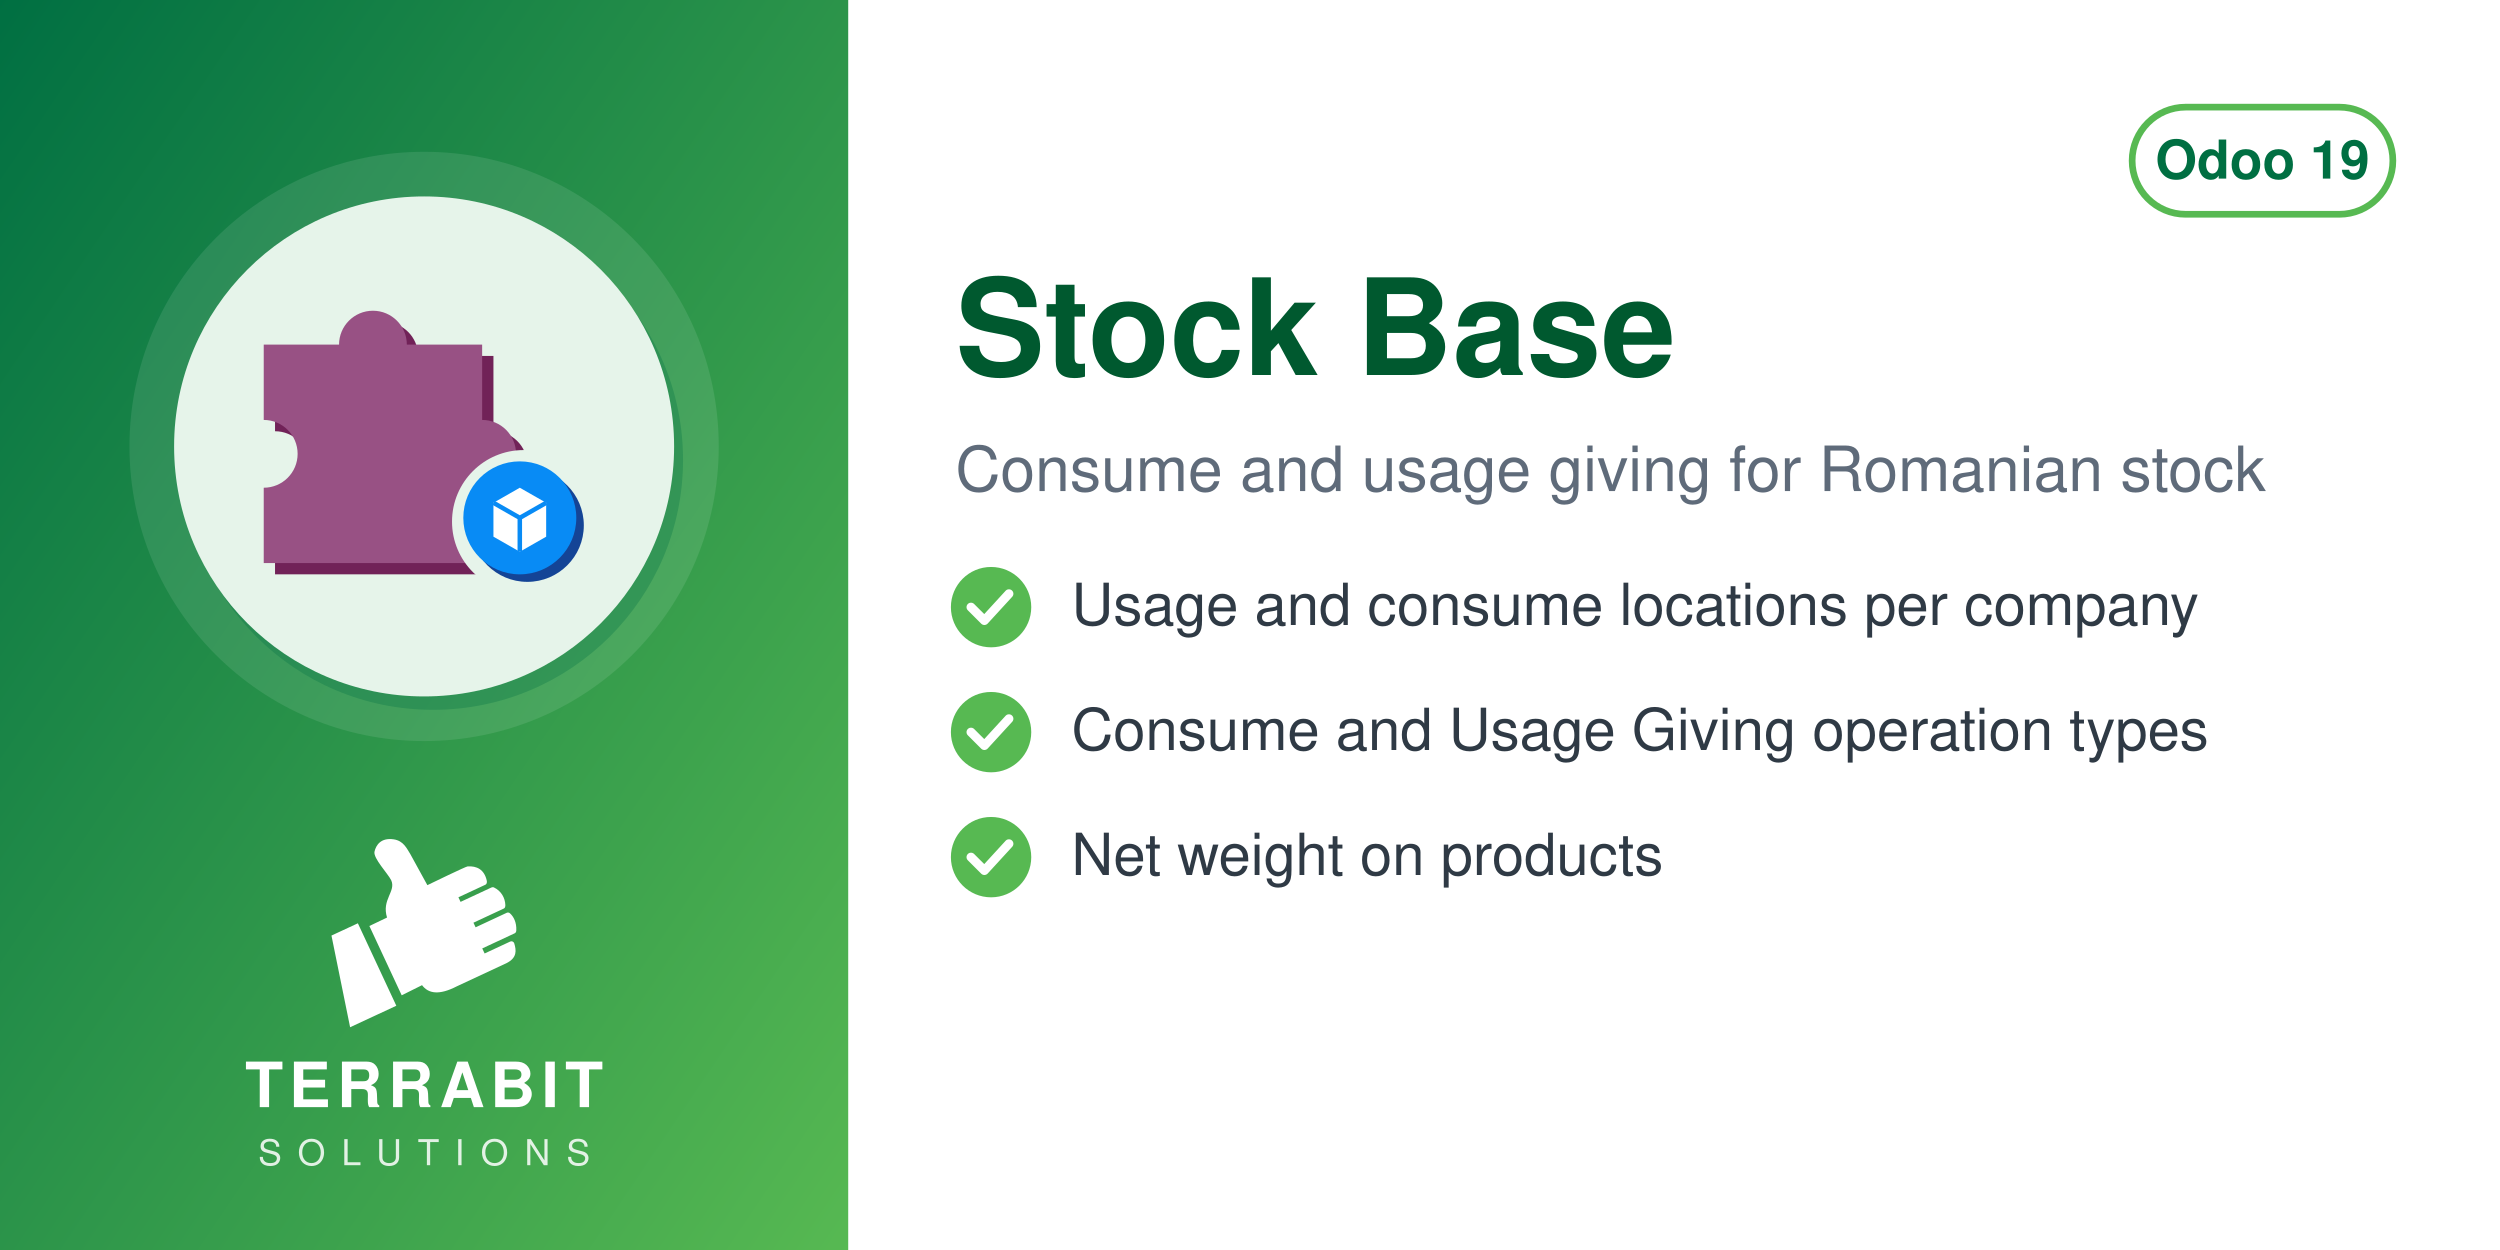
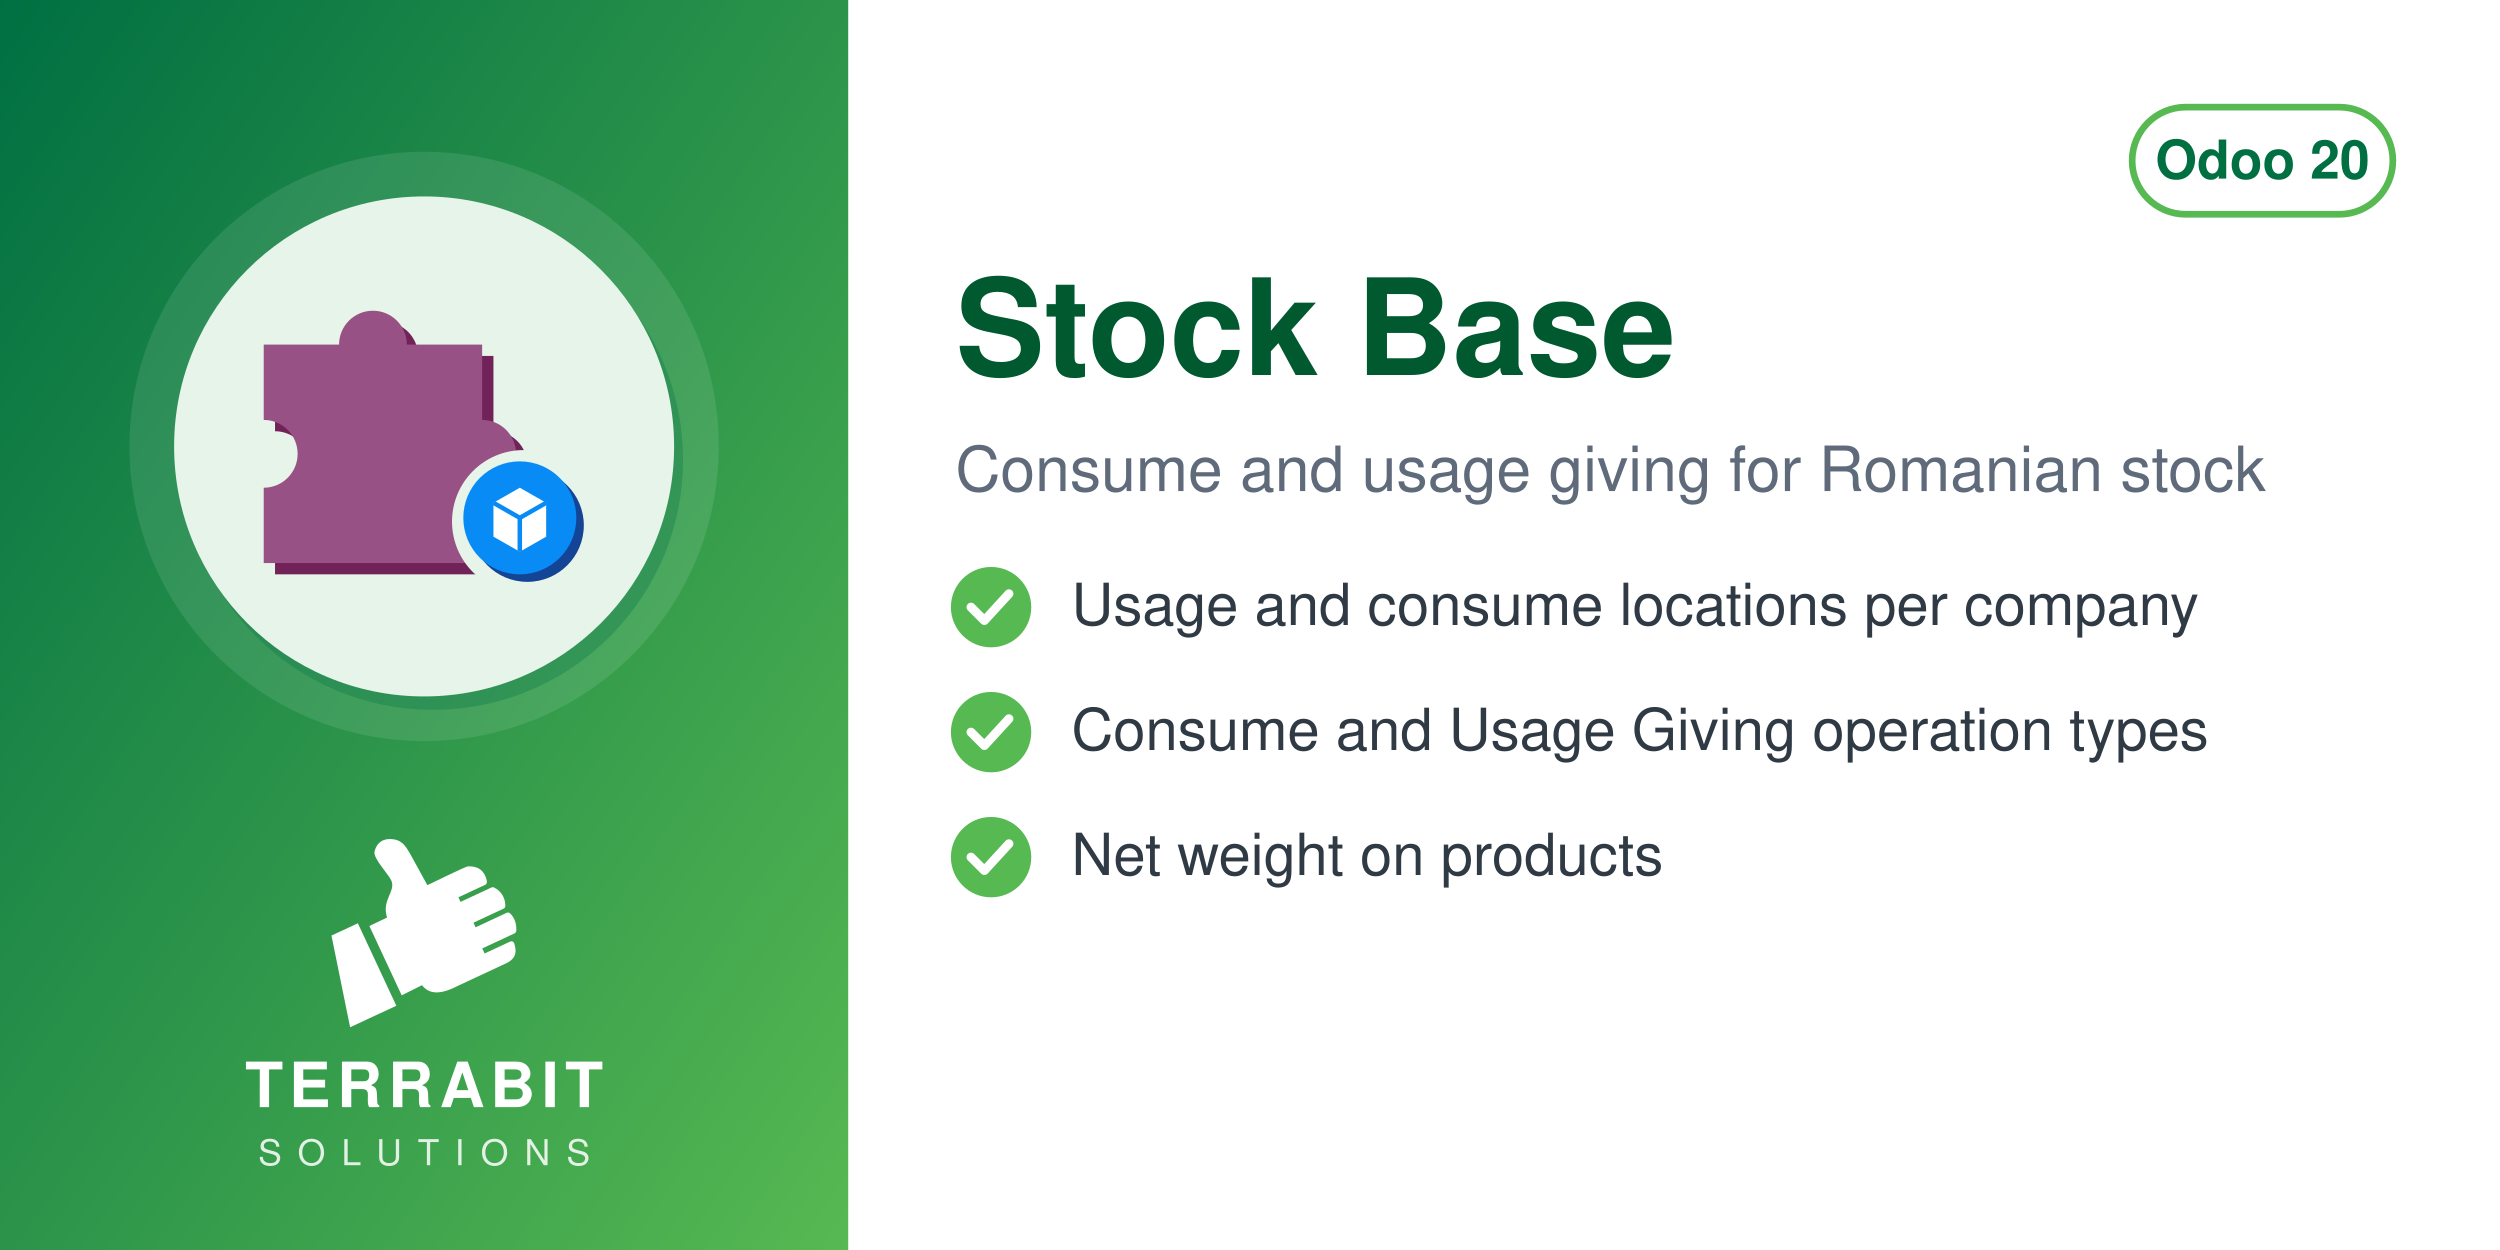
<svg xmlns="http://www.w3.org/2000/svg" width="560" height="280" viewBox="0 0 560 280">
  <defs>
    <linearGradient id="g" x1="0" y1="0" x2="1" y2="1">
      <stop offset="0" stop-color="#006F42" />
      <stop offset="1" stop-color="#57B952" />
    </linearGradient>
  </defs>
  <rect width="560" height="280" fill="#FFFFFF" />
  <rect width="190" height="280" fill="url(#g)" />
  <circle cx="95.0" cy="100" r="66" fill="white" opacity="0.10" />
  <circle cx="97.0" cy="103" r="56" fill="#006F42" opacity="0.30" />
  <circle cx="95.0" cy="100" r="56" fill="#E6F4EA" />
  <svg x="54.0" y="59.0" width="82" height="82" viewBox="0 0 100 100" preserveAspectRatio="xMidYMid meet">
    <g transform="translate(-2.04,-8.67) scale(1.0287)">
      <defs>
        <mask id="mi-cut" maskUnits="userSpaceOnUse" x="-20" y="-20" width="140" height="140">
          <rect x="-20" y="-20" width="140" height="140" fill="#fff" />
          <circle cx="77" cy="77" r="19" fill="#000" />
        </mask>
      </defs>
      <g mask="url(#mi-cut)">
        <g transform="translate(3,3)" fill="#712258">
          <path d="M8,30 h20 a9,9 0 1 1 18,0 h20 v20 a9,9 0 1 1 0,18 v20 h-58 v-20 a9,9 0 1 0 0,-18z" />
        </g>
        <g fill="#985184">
          <path d="M8,30 h20 a9,9 0 1 1 18,0 h20 v20 a9,9 0 1 1 0,18 v20 h-58 v-20 a9,9 0 1 0 0,-18z" />
        </g>
      </g>
      <circle cx="78" cy="78" r="15" fill="#144496" />
      <circle cx="76" cy="76" r="15" fill="#088BF5" />
      <path d="M69,72 l7,-4 l7,4 v9 l-7,4 l-7,-4z" fill="#FFFFFF" />
      <path d="M69,72 l7,4 l7,-4 M76,76 v9" fill="none" stroke="#088BF5" stroke-width="1.2" />
    </g>
  </svg>
  <svg x="72.0" y="186" width="46" height="46" viewBox="4045 2535 3400 3400" preserveAspectRatio="xMidYMid meet">
    <path fill="#FFFFFF" d="M4648.32 4073.59l636.59 1365.17 -765.09 355.96 -308.63 -1517.87 437.13 -203.26zm725.61 1192.32l336.75 -167.88c105.65,140.85 282.69,170.72 576.82,18.8l819.92 -382.33c181.4,-90.13 164.26,-214.57 130.07,-328.43 -4.28,-14.25 -13.68,-24.81 -27.34,-30.7 -13.67,-5.89 -27.61,-5.11 -41.09,1.18l-422.32 196.93 -39.04 -83.72 538.07 -250.91c16.64,-7.76 24.7,-27.69 25.58,-46.04 6.48,-134.33 -44.36,-230.89 -105.84,-285.23 -15.2,-13.44 -35.71,-15.59 -54.12,-7l-513.92 239.64 -35.6 -76.34 506.31 -236.1c17.69,-8.25 22.52,-36.93 21.83,-56.45 -4.1,-117.31 -67.62,-232.74 -187.72,-290.66 -13.94,-6.72 -28.64,-6.36 -42.69,0.19l-511.21 238.38 -35.37 -75.86 448.98 -209.36c20.44,-9.53 25.81,-42.28 21.02,-64.32 -41.02,-189.07 -167.92,-247.8 -318.14,-237.87 -29.39,1.94 -589.86,273.16 -665.95,310.54l-281.84 -513.57c-59.06,-93.13 -112.7,-221.7 -276.47,-245.13 -211.24,-30.22 -291.56,94.38 -316.89,203.13 -25.32,108.75 223.84,365.99 276.05,473.69 85.52,184.27 -161.86,318.11 -68.41,617.99l-292.54 139.94 535.09 1147.51z" />
  </svg>
  <text x="95.0" y="248" text-anchor="middle" font-family="Helvetica,Arial,sans-serif" font-size="14" font-weight="800" letter-spacing="1.4" fill="white">TERRABIT</text>
  <text x="95.0" y="261" text-anchor="middle" font-family="Helvetica,Arial,sans-serif" font-size="8" font-weight="500" letter-spacing="3.6" fill="white" opacity="0.85">SOLUTIONS</text>
  <g>
    <rect x="477.6" y="24" width="58.4" height="24" rx="12" fill="none" stroke="#57B952" stroke-width="1.5" />
-     <text x="506.8" y="40" text-anchor="middle" font-family="Helvetica,Arial,sans-serif" font-size="12" font-weight="700" fill="#006F42">Odoo 19</text>
+     <text x="506.8" y="40" text-anchor="middle" font-family="Helvetica,Arial,sans-serif" font-size="12" font-weight="700" fill="#006F42">Odoo 20</text>
  </g>
  <text x="214" y="84" font-family="Helvetica,Arial,sans-serif" font-size="30" font-weight="700" fill="#00592F">Stock Base</text>
  <text x="214" y="110" font-family="Helvetica,Arial,sans-serif" font-size="14" fill="#5F6B7A">Consume and usage giving for Romanian stock</text>
  <circle cx="222" cy="136" r="9" fill="#57B952" />
  <path d="M217.5 136 l3 3 l5.5 -6" fill="none" stroke="white" stroke-width="2" stroke-linecap="round" stroke-linejoin="round" />
  <text x="240" y="140" font-family="Helvetica,Arial,sans-serif" font-size="13" fill="#2F3A45">Usage and consume locations per company</text>
  <circle cx="222" cy="164" r="9" fill="#57B952" />
  <path d="M217.5 164 l3 3 l5.5 -6" fill="none" stroke="white" stroke-width="2" stroke-linecap="round" stroke-linejoin="round" />
  <text x="240" y="168" font-family="Helvetica,Arial,sans-serif" font-size="13" fill="#2F3A45">Consume and Usage Giving operation types</text>
  <circle cx="222" cy="192" r="9" fill="#57B952" />
  <path d="M217.5 192 l3 3 l5.5 -6" fill="none" stroke="white" stroke-width="2" stroke-linecap="round" stroke-linejoin="round" />
  <text x="240" y="196" font-family="Helvetica,Arial,sans-serif" font-size="13" fill="#2F3A45">Net weight on products</text>
</svg>
